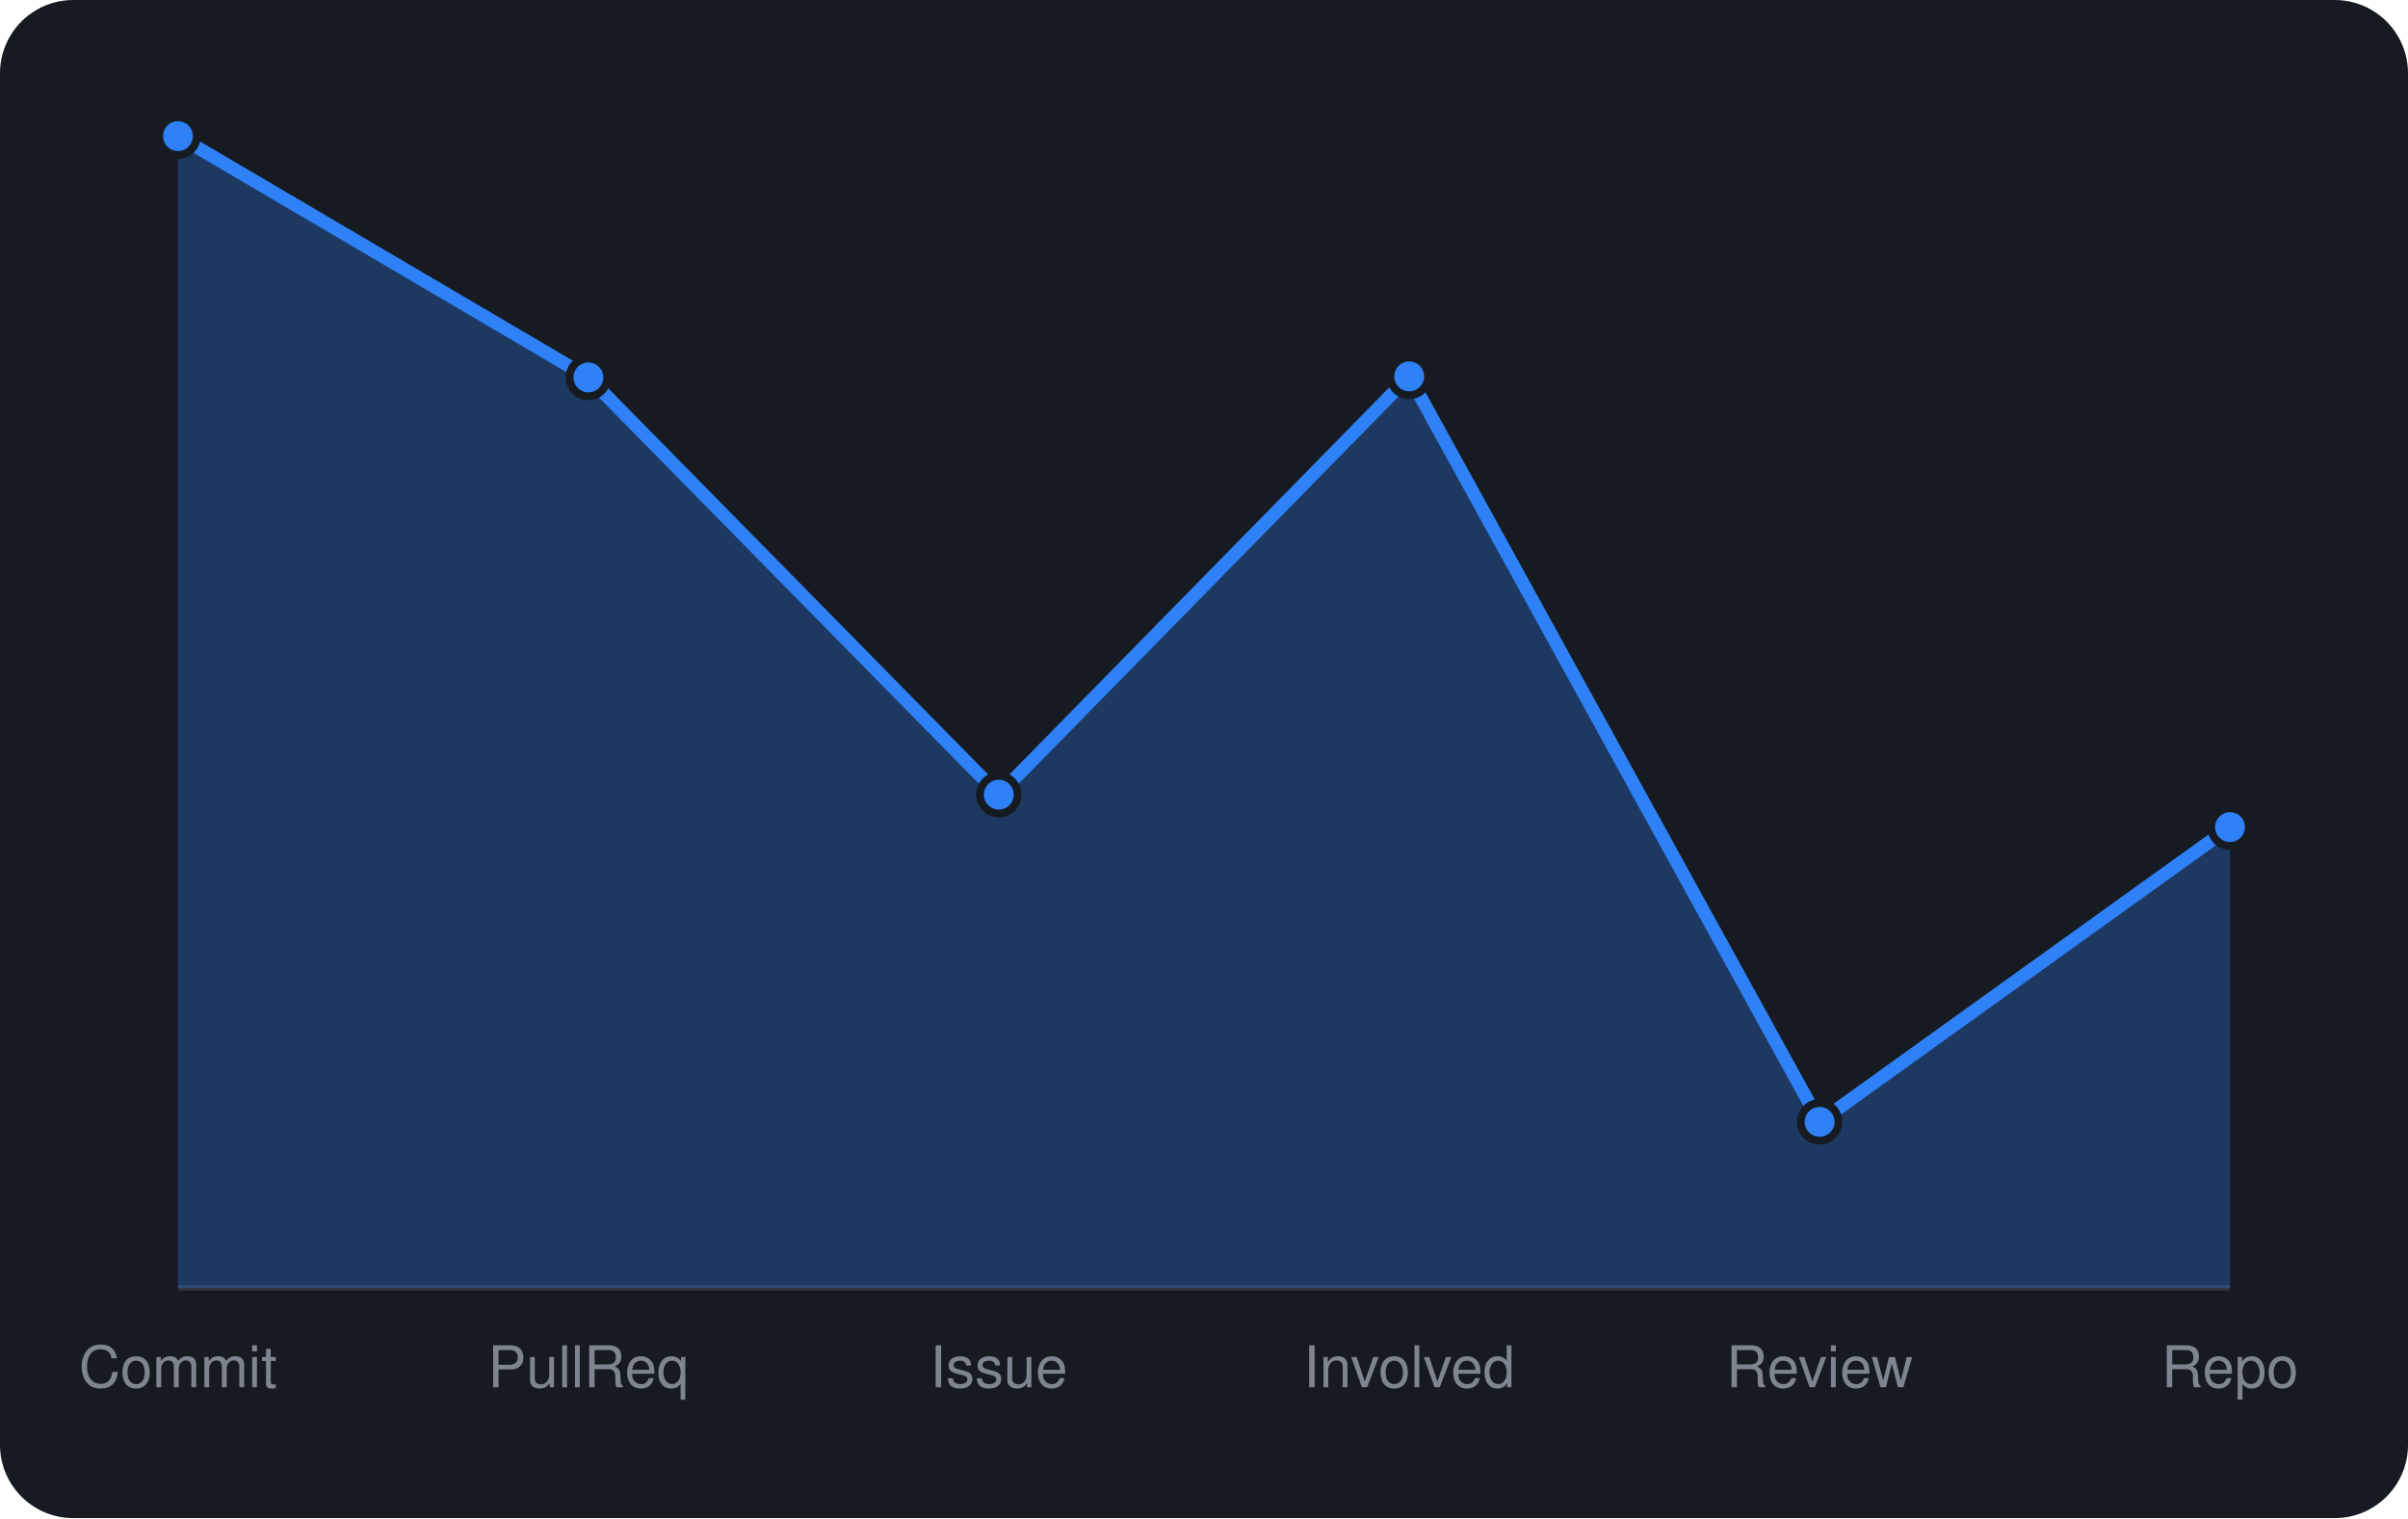
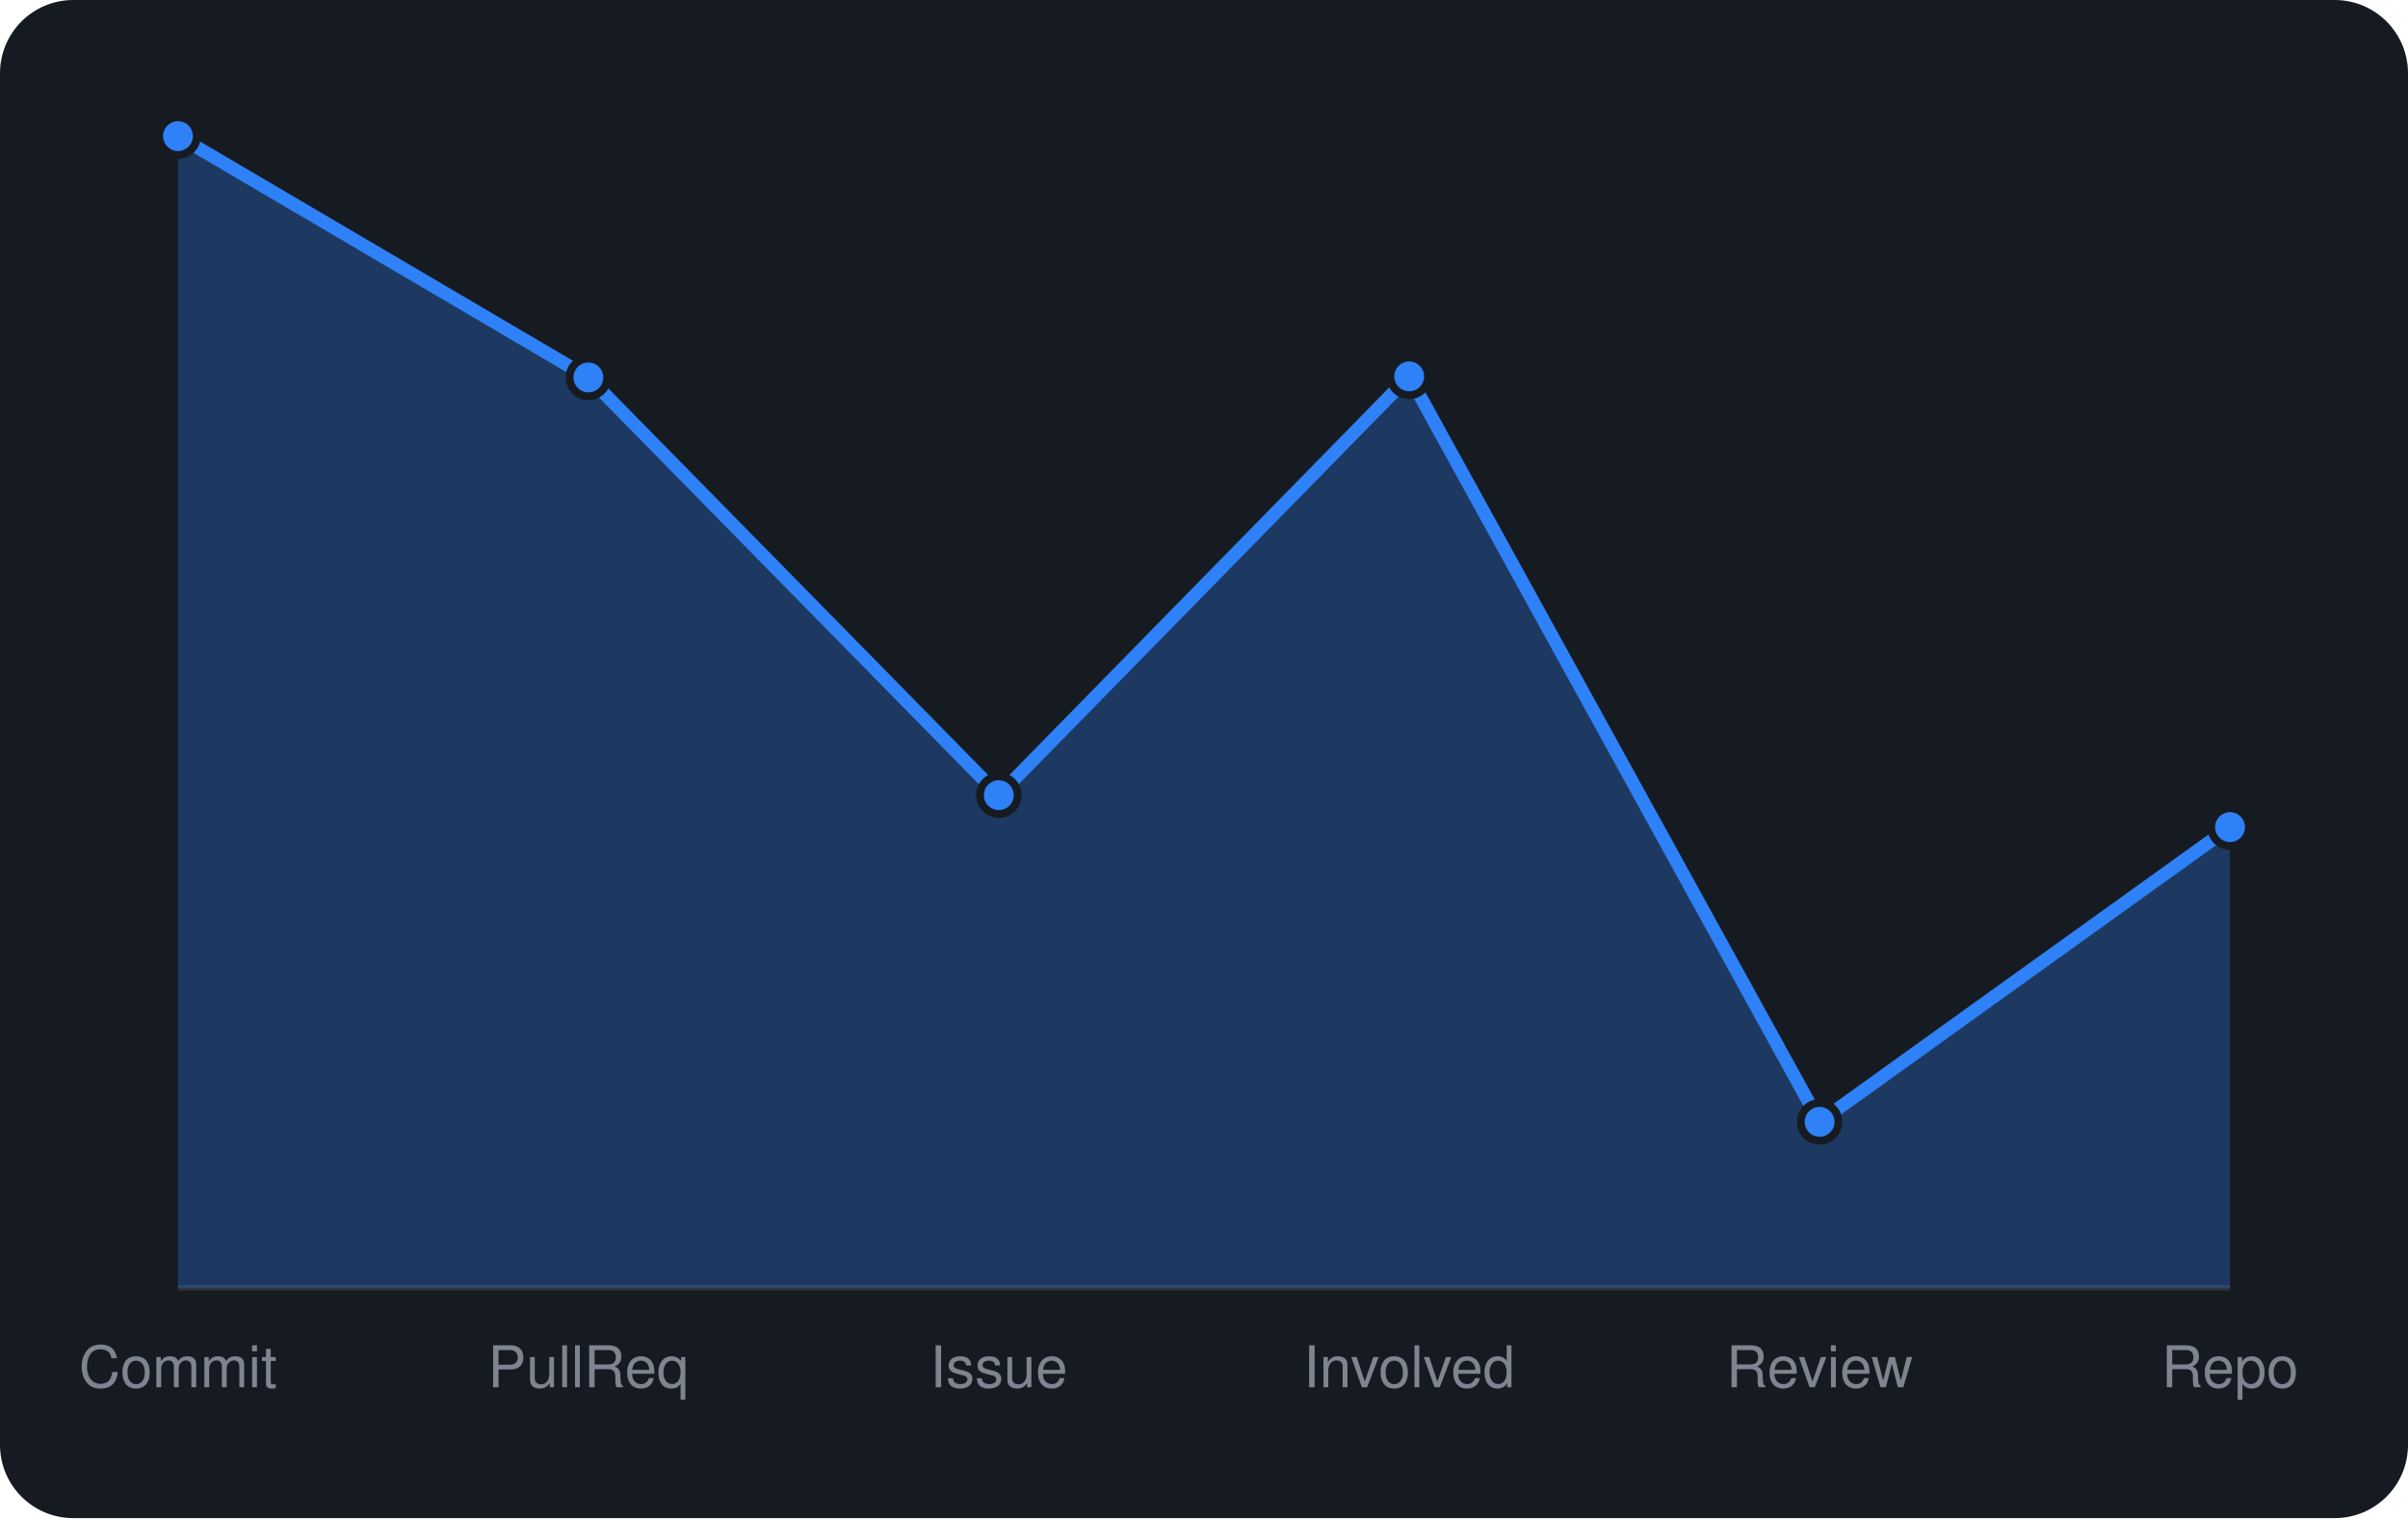
<svg xmlns="http://www.w3.org/2000/svg" viewBox="0 0 460 290" width="460" height="290" font-family="-apple-system,BlinkMacSystemFont,'Segoe UI',Helvetica,Arial,sans-serif">
  <rect width="460" height="290" rx="14" fill="#161b22" />
  <line x1="34" y1="246" x2="426" y2="246" stroke="#30363d" />
-   <path d="M34.0 246 L34.0 26.0L112.4 72.1L190.8 151.8L269.2 71.9L347.6 214.3L426.0 158.0 L426.0 246 Z" fill="rgba(47,129,247,0.3)" />
-   <path d="M34.0 26.0L112.4 72.1L190.8 151.8L269.2 71.9L347.6 214.3L426.0 158.0" fill="none" stroke="#2f81f7" stroke-width="2.5" stroke-linejoin="round" />
+   <path d="M34.0 246 L34.0 26.0L112.4 72.1L190.8 151.9L269.2 71.9L347.6 214.3L426.0 158.0 L426.0 246 Z" fill="rgba(47,129,247,0.3)" />
+   <path d="M34.0 26.0L112.4 72.1L190.8 151.9L269.2 71.9L347.6 214.3L426.0 158.0" fill="none" stroke="#2f81f7" stroke-width="2.5" stroke-linejoin="round" />
  <circle cx="34.0" cy="26.0" r="3.6" fill="#2f81f7" stroke="#161b22" stroke-width="1.5" />
  <circle cx="112.4" cy="72.1" r="3.6" fill="#2f81f7" stroke="#161b22" stroke-width="1.5" />
-   <circle cx="190.8" cy="151.8" r="3.6" fill="#2f81f7" stroke="#161b22" stroke-width="1.5" />
+   <circle cx="190.8" cy="151.9" r="3.6" fill="#2f81f7" stroke="#161b22" stroke-width="1.5" />
  <circle cx="269.2" cy="71.9" r="3.6" fill="#2f81f7" stroke="#161b22" stroke-width="1.5" />
  <circle cx="347.6" cy="214.3" r="3.6" fill="#2f81f7" stroke="#161b22" stroke-width="1.5" />
  <circle cx="426.0" cy="158.0" r="3.6" fill="#2f81f7" stroke="#161b22" stroke-width="1.5" />
  <text x="34.0" y="265" text-anchor="middle" font-size="11" fill="#7d8590">Commit</text>
  <text x="112.4" y="265" text-anchor="middle" font-size="11" fill="#7d8590">PullReq</text>
  <text x="190.8" y="265" text-anchor="middle" font-size="11" fill="#7d8590">Issue</text>
  <text x="269.2" y="265" text-anchor="middle" font-size="11" fill="#7d8590">Involved</text>
  <text x="347.6" y="265" text-anchor="middle" font-size="11" fill="#7d8590">Review</text>
  <text x="426.0" y="265" text-anchor="middle" font-size="11" fill="#7d8590">Repo</text>
</svg>
